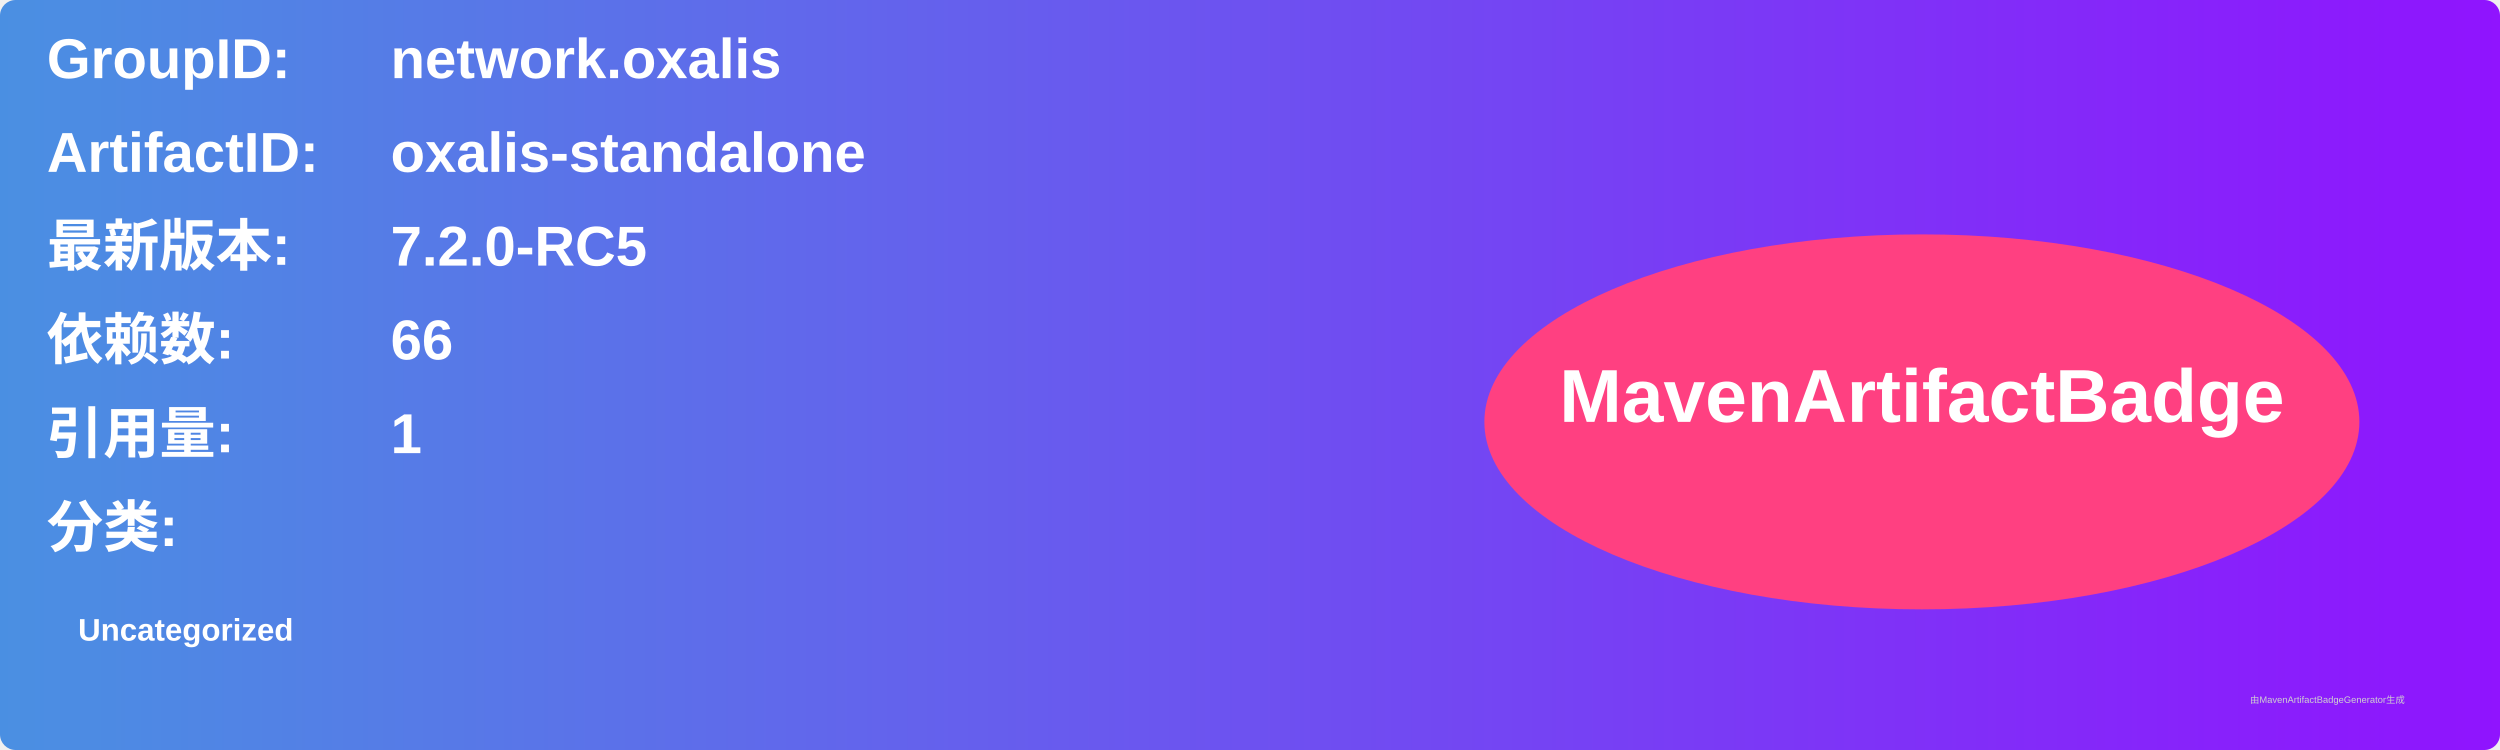
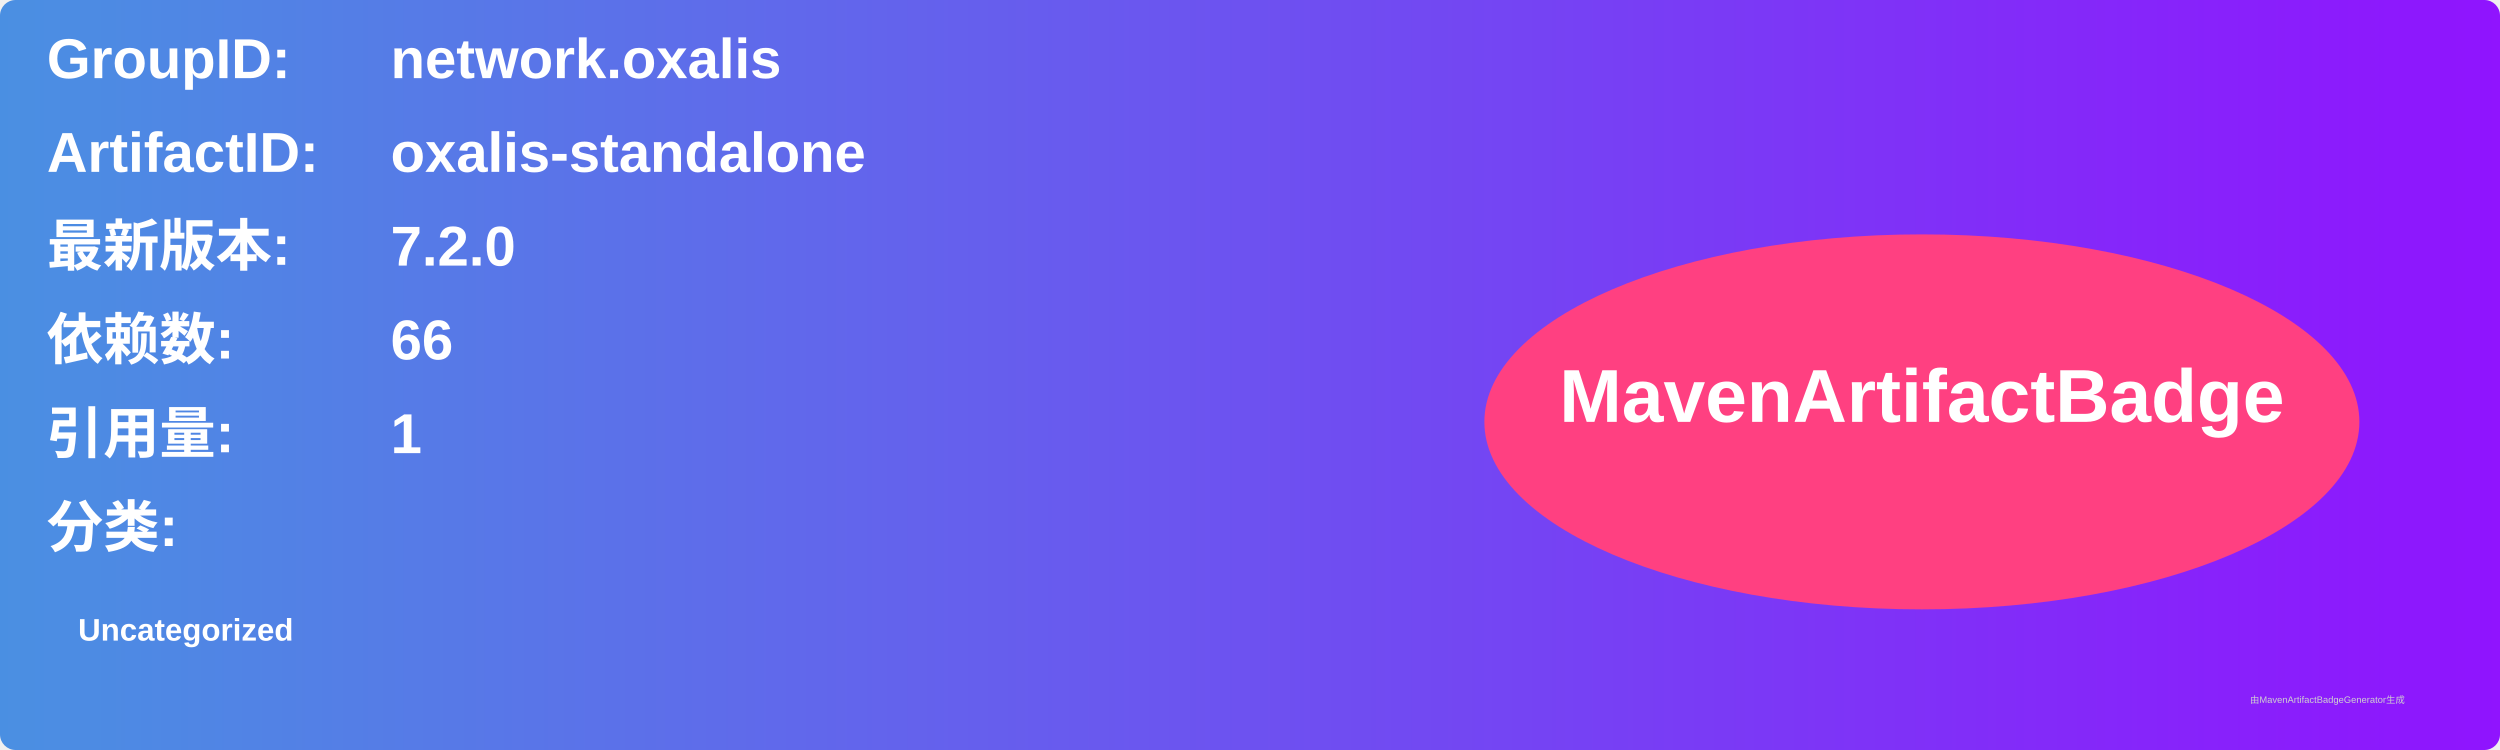
<svg xmlns="http://www.w3.org/2000/svg" width="800" height="240" viewBox="0 0 800 240">
  <linearGradient id="grad" x1="0%" y1="0%" x2="100%" y2="0%">
    <stop offset="0%" stop-color="#4a90e2" />
    <stop offset="100%" stop-color="#9013fe" />
  </linearGradient>
  <rect width="100%" height="100%" rx="5" ry="5" fill="url(#grad)" />
  <g transform="translate(15, 15)">
    <text x="0" y="10" font-family="Arial" font-size="18" fill="white" font-weight="bold" width="260">GroupID:</text>
    <text x="110" y="10" font-family="Arial" font-size="18" fill="white" font-weight="bold" width="460">network.oxalis</text>
    <text x="0" y="40" font-family="Arial" font-size="18" fill="white" font-weight="bold" width="260">ArtifactID:</text>
    <text x="110" y="40" font-family="Arial" font-size="18" fill="white" font-weight="bold" width="460">oxalis-standalone</text>
    <text x="0" y="70" font-family="Arial" font-size="18" fill="white" font-weight="bold">最新版本:</text>
    <text x="110" y="70" font-family="Arial" font-size="18" fill="white" font-weight="bold">
-       <tspan font-weight="bold">7.2.0-RC5</tspan>
+       <tspan font-weight="bold">7.2.0</tspan>
    </text>
    <text x="0" y="100" font-family="Arial" font-size="18" fill="white" font-weight="bold">依赖数: </text>
    <text x="110" y="100" font-family="Arial" font-size="18" fill="white">
      <tspan font-weight="bold">66</tspan>
    </text>
    <text x="0" y="130" font-family="Arial" font-size="18" fill="white" font-weight="bold">引用量: </text>
    <text x="110" y="130" font-family="Arial" font-size="18" fill="white">
      <tspan font-weight="bold">1</tspan>
    </text>
    <text x="0" y="160" font-family="Arial" font-size="18" fill="white" font-weight="bold">分类:</text>
    <text x="10" y="190" font-family="Arial" font-size="10" fill="white">
      <tspan font-weight="bold">Uncategorized</tspan>
    </text>
    <ellipse cx="600" cy="120" rx="140" ry="60" fill="#ff4081" />
    <text x="600" y="120" text-anchor="middle" font-family="Arial" font-size="24" fill="white" font-weight="bold">MavenArtifactBadge</text>
  </g>
  <text x="720" y="225" font-family="Arial" font-size="3" fill="#d0d0d0">由MavenArtifactBadgeGenerator生成</text>
</svg>
